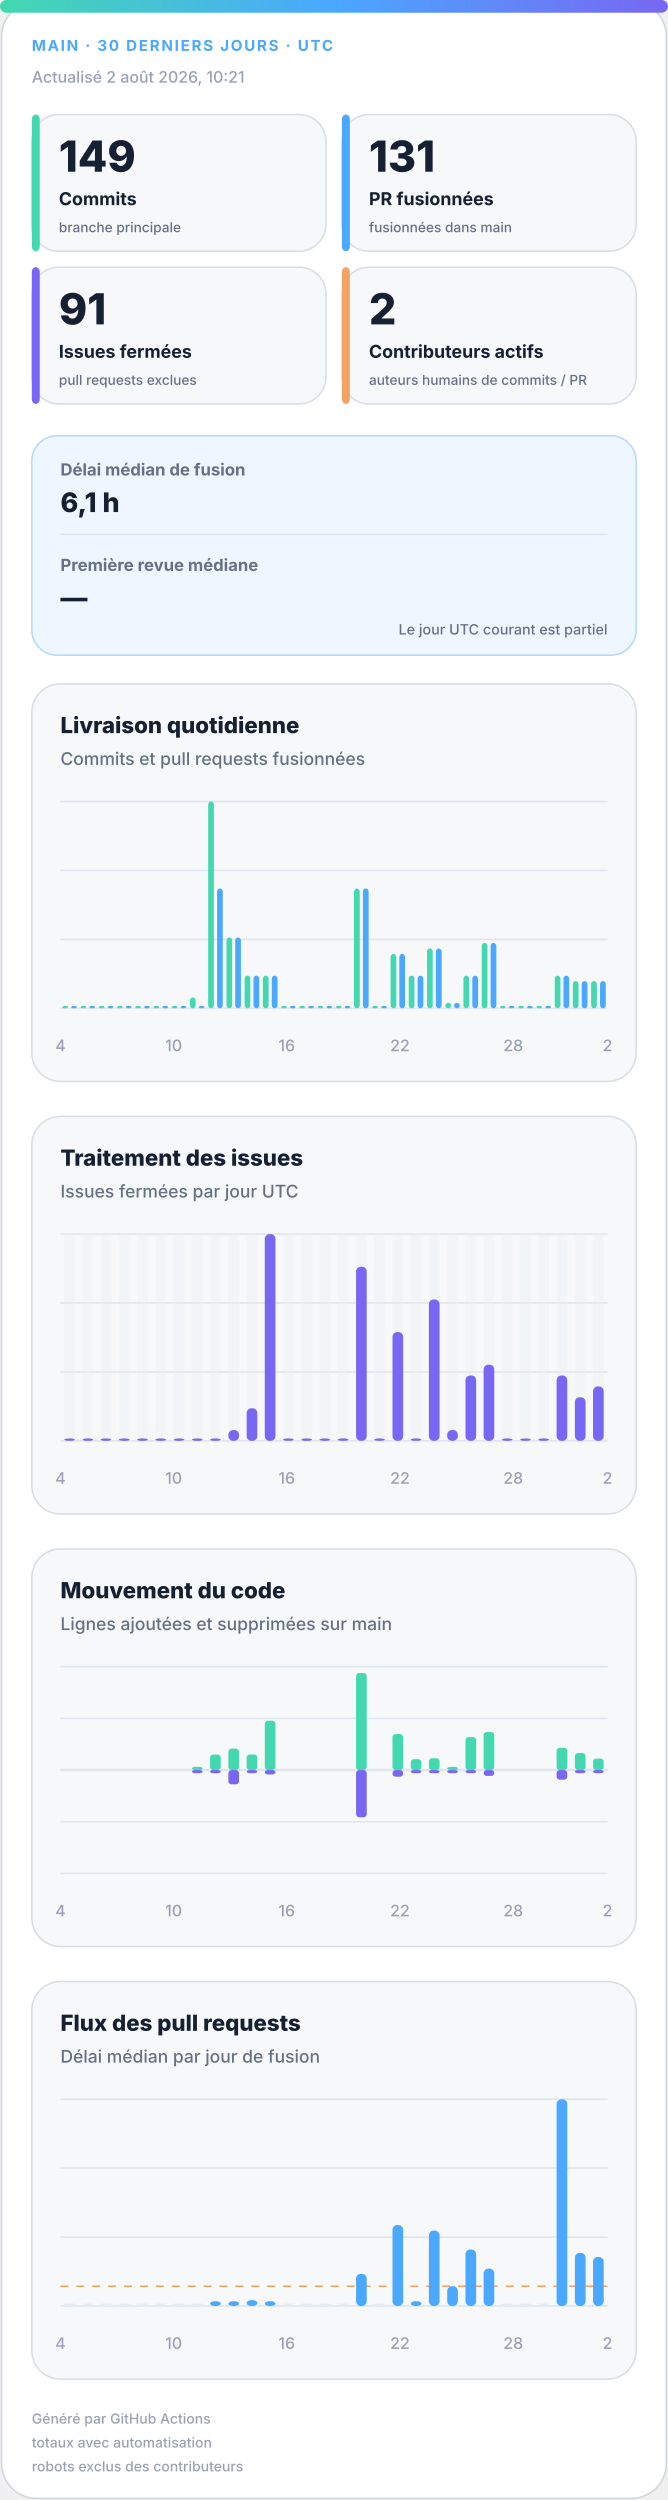
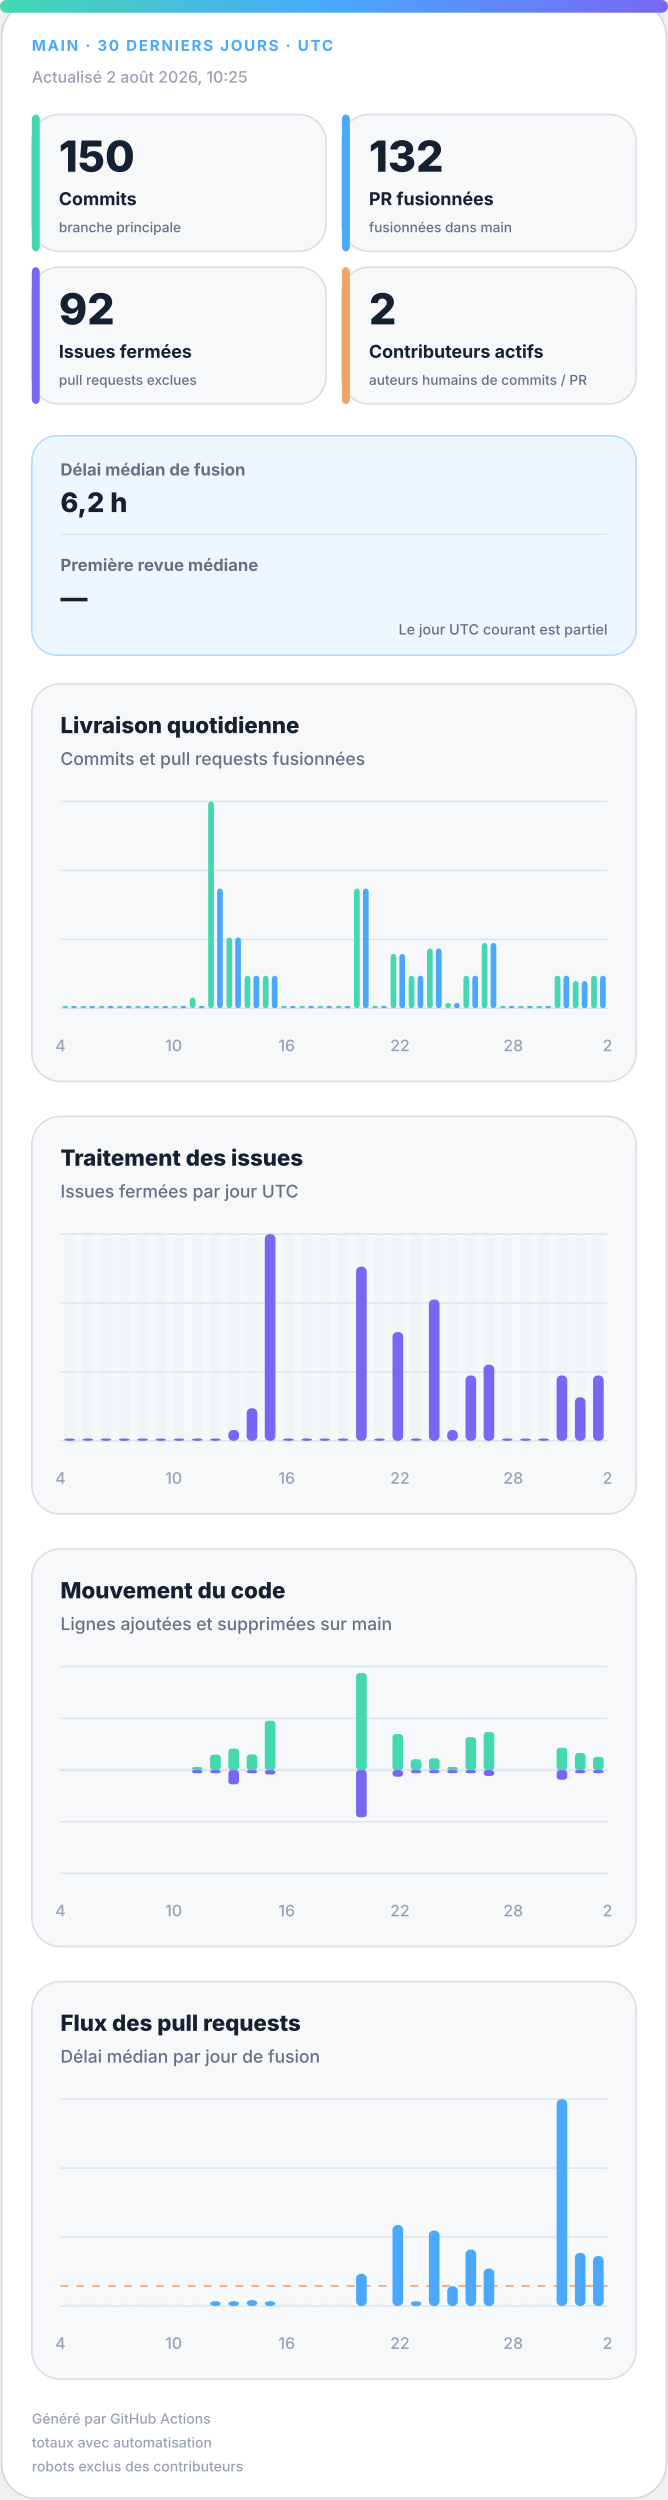
<svg xmlns="http://www.w3.org/2000/svg" width="420" height="1572" viewBox="0 0 420 1572" role="img" aria-labelledby="title desc">
  <defs>
    <linearGradient id="accent" x1="0" y1="0" x2="1" y2="0">
      <stop offset="0%" stop-color="#43d8b0" />
      <stop offset="50%" stop-color="#4aa8ff" />
      <stop offset="100%" stop-color="#7867f2" />
    </linearGradient>
    <linearGradient id="soft" x1="0" y1="0" x2="1" y2="1">
      <stop offset="0%" stop-color="#43d8b0" stop-opacity=".18" />
      <stop offset="100%" stop-color="#7867f2" stop-opacity=".12" />
    </linearGradient>
  </defs>
  <style>
.bg{fill:#fff;stroke:#d0d7de}.surface{fill:#f6f8fa;stroke:#d8dee4}.strong{fill:#eef7ff;stroke:#b6d8ff}.ink{fill:#162033}.muted{fill:#667085}.faint{fill:#98a2b3}.grid{stroke:#dfe5ec}.track{fill:#e7edf3}
.meta{font:750 11px -apple-system,BlinkMacSystemFont,"Segoe UI",sans-serif;letter-spacing:1.1px}.value{font:820 31px -apple-system,BlinkMacSystemFont,"Segoe UI",sans-serif}.label{font:720 13px -apple-system,BlinkMacSystemFont,"Segoe UI",sans-serif}.scope{font:520 10px -apple-system,BlinkMacSystemFont,"Segoe UI",sans-serif}.chart-title{font:760 14px -apple-system,BlinkMacSystemFont,"Segoe UI",sans-serif}.chart-subtitle{font:520 11px -apple-system,BlinkMacSystemFont,"Segoe UI",sans-serif}.small{font:540 10px -apple-system,BlinkMacSystemFont,"Segoe UI",sans-serif}.flow-value{font:780 17px -apple-system,BlinkMacSystemFont,"Segoe UI",sans-serif}
@media(prefers-color-scheme:dark){.bg{fill:#0d1117;stroke:#30363d}.surface{fill:#161b22;stroke:#30363d}.strong{fill:#10263a;stroke:#244d70}.ink{fill:#f0f6fc}.muted{fill:#a7b0bc}.faint{fill:#7d8590}.grid{stroke:#30363d}.track{fill:#27313d}}
</style>
  <rect class="bg" x="1" y="1" width="418" height="1570" rx="22" />
  <rect x="0" y="0" width="420" height="8" rx="4" fill="url(#accent)" />
  <text class="meta" x="20" y="32" fill="#4aa8ff" style="font-size:9.5px">MAIN · 30 DERNIERS JOURS · UTC</text>
-   <text class="small faint" x="20" y="52">Actualisé 2 août 2026, 10:21</text>
+   <text class="small faint" x="20" y="52">Actualisé 2 août 2026, 10:25</text>
  <g>
    <rect class="surface" x="20" y="72" width="185" height="86" rx="17" />
    <rect x="20" y="72" width="5" height="86" rx="3" fill="#43d8b0" />
-     <text class="value ink" x="37" y="108" style="font-size:27px">149</text>
+     <text class="value ink" x="37" y="108" style="font-size:27px">150</text>
    <text class="label ink" x="37" y="129" style="font-size:11.2px">Commits</text>
    <text class="scope muted" x="37" y="146" style="font-size:8.6px">branche principale</text>
  </g>
  <g>
    <rect class="surface" x="215" y="72" width="185" height="86" rx="17" />
    <rect x="215" y="72" width="5" height="86" rx="3" fill="#4aa8ff" />
-     <text class="value ink" x="232" y="108" style="font-size:27px">131</text>
+     <text class="value ink" x="232" y="108" style="font-size:27px">132</text>
    <text class="label ink" x="232" y="129" style="font-size:11.2px">PR fusionnées</text>
    <text class="scope muted" x="232" y="146" style="font-size:8.6px">fusionnées dans main</text>
  </g>
  <g>
    <rect class="surface" x="20" y="168" width="185" height="86" rx="17" />
    <rect x="20" y="168" width="5" height="86" rx="3" fill="#7867f2" />
-     <text class="value ink" x="37" y="204" style="font-size:27px">91</text>
+     <text class="value ink" x="37" y="204" style="font-size:27px">92</text>
    <text class="label ink" x="37" y="225" style="font-size:11.2px">Issues fermées</text>
    <text class="scope muted" x="37" y="242" style="font-size:8.6px">pull requests exclues</text>
  </g>
  <g>
    <rect class="surface" x="215" y="168" width="185" height="86" rx="17" />
    <rect x="215" y="168" width="5" height="86" rx="3" fill="#f4a261" />
    <text class="value ink" x="232" y="204" style="font-size:27px">2</text>
    <text class="label ink" x="232" y="225" style="font-size:11.2px">Contributeurs actifs</text>
    <text class="scope muted" x="232" y="242" style="font-size:8.6px">auteurs humains de commits / PR</text>
  </g>
  <g>
    <rect class="strong" x="20" y="274" width="380" height="138" rx="16" fill="url(#soft)" />
    <text class="label muted" x="38" y="299" style="font-size:10.5px">Délai médian de fusion</text>
-     <text class="flow-value ink" x="38" y="322">6,1 h</text>
+     <text class="flow-value ink" x="38" y="322">6,2 h</text>
    <line class="grid" x1="38" y1="336" x2="382" y2="336" />
    <text class="label muted" x="38" y="359" style="font-size:10.5px">Première revue médiane</text>
    <text class="flow-value ink" x="38" y="382">—</text>
    <text class="scope muted" x="382" y="399" text-anchor="end" style="font-size:9px">Le jour UTC courant est partiel</text>
  </g>
  <g>
    <rect class="surface" x="20" y="430" width="380" height="250" rx="18" />
    <text class="chart-title ink" x="38" y="461">Livraison quotidienne</text>
    <text class="chart-subtitle muted" x="38" y="481">Commits et pull requests fusionnées</text>
    <line class="grid" x1="38" y1="504.0" x2="382" y2="504.0" />
    <line class="grid" x1="38" y1="547.3" x2="382" y2="547.3" />
    <line class="grid" x1="38" y1="590.7" x2="382" y2="590.7" />
    <line class="grid" x1="38" y1="634.0" x2="382" y2="634.0" />
    <rect x="39.2" y="632.5" width="3.6" height="1.5" rx="2" fill="#43d8b0" />
    <rect x="44.7" y="632.5" width="3.6" height="1.5" rx="2" fill="#4aa8ff" />
    <rect x="50.6" y="632.5" width="3.6" height="1.5" rx="2" fill="#43d8b0" />
    <rect x="56.2" y="632.5" width="3.6" height="1.5" rx="2" fill="#4aa8ff" />
    <rect x="62.1" y="632.5" width="3.6" height="1.5" rx="2" fill="#43d8b0" />
    <rect x="67.7" y="632.5" width="3.6" height="1.5" rx="2" fill="#4aa8ff" />
    <rect x="73.6" y="632.5" width="3.6" height="1.5" rx="2" fill="#43d8b0" />
    <rect x="79.1" y="632.5" width="3.6" height="1.5" rx="2" fill="#4aa8ff" />
    <rect x="85.0" y="632.5" width="3.6" height="1.5" rx="2" fill="#43d8b0" />
    <rect x="90.6" y="632.5" width="3.6" height="1.5" rx="2" fill="#4aa8ff" />
    <rect x="96.5" y="632.5" width="3.6" height="1.5" rx="2" fill="#43d8b0" />
    <rect x="102.1" y="632.5" width="3.6" height="1.5" rx="2" fill="#4aa8ff" />
    <rect x="108.0" y="632.5" width="3.6" height="1.5" rx="2" fill="#43d8b0" />
    <rect x="113.5" y="632.5" width="3.6" height="1.5" rx="2" fill="#4aa8ff" />
    <rect x="119.4" y="627.2" width="3.6" height="6.8" rx="2" fill="#43d8b0" />
    <rect x="125.0" y="632.5" width="3.6" height="1.5" rx="2" fill="#4aa8ff" />
    <rect x="130.9" y="504.0" width="3.6" height="130.0" rx="2" fill="#43d8b0" />
    <rect x="136.5" y="558.7" width="3.6" height="75.3" rx="2" fill="#4aa8ff" />
    <rect x="142.4" y="589.5" width="3.6" height="44.5" rx="2" fill="#43d8b0" />
    <rect x="147.9" y="589.5" width="3.6" height="44.5" rx="2" fill="#4aa8ff" />
    <rect x="153.8" y="613.5" width="3.6" height="20.5" rx="2" fill="#43d8b0" />
    <rect x="159.4" y="613.5" width="3.6" height="20.5" rx="2" fill="#4aa8ff" />
    <rect x="165.3" y="613.5" width="3.6" height="20.5" rx="2" fill="#43d8b0" />
    <rect x="170.9" y="613.5" width="3.6" height="20.5" rx="2" fill="#4aa8ff" />
    <rect x="176.8" y="632.5" width="3.6" height="1.5" rx="2" fill="#43d8b0" />
    <rect x="182.3" y="632.5" width="3.6" height="1.5" rx="2" fill="#4aa8ff" />
    <rect x="188.2" y="632.5" width="3.6" height="1.5" rx="2" fill="#43d8b0" />
    <rect x="193.8" y="632.5" width="3.6" height="1.5" rx="2" fill="#4aa8ff" />
    <rect x="199.7" y="632.5" width="3.6" height="1.5" rx="2" fill="#43d8b0" />
    <rect x="205.3" y="632.5" width="3.6" height="1.5" rx="2" fill="#4aa8ff" />
    <rect x="211.2" y="632.5" width="3.6" height="1.5" rx="2" fill="#43d8b0" />
    <rect x="216.7" y="632.5" width="3.6" height="1.5" rx="2" fill="#4aa8ff" />
    <rect x="222.6" y="558.7" width="3.6" height="75.3" rx="2" fill="#43d8b0" />
    <rect x="228.2" y="558.7" width="3.6" height="75.3" rx="2" fill="#4aa8ff" />
    <rect x="234.1" y="632.5" width="3.6" height="1.5" rx="2" fill="#43d8b0" />
    <rect x="239.7" y="632.5" width="3.6" height="1.5" rx="2" fill="#4aa8ff" />
    <rect x="245.6" y="599.8" width="3.6" height="34.2" rx="2" fill="#43d8b0" />
    <rect x="251.1" y="599.8" width="3.6" height="34.2" rx="2" fill="#4aa8ff" />
    <rect x="257.0" y="613.5" width="3.6" height="20.5" rx="2" fill="#43d8b0" />
    <rect x="262.6" y="613.5" width="3.6" height="20.5" rx="2" fill="#4aa8ff" />
    <rect x="268.5" y="596.4" width="3.6" height="37.6" rx="2" fill="#43d8b0" />
    <rect x="274.1" y="596.4" width="3.6" height="37.6" rx="2" fill="#4aa8ff" />
    <rect x="280.0" y="630.6" width="3.6" height="3.4" rx="2" fill="#43d8b0" />
    <rect x="285.5" y="630.6" width="3.6" height="3.4" rx="2" fill="#4aa8ff" />
    <rect x="291.4" y="613.5" width="3.6" height="20.5" rx="2" fill="#43d8b0" />
    <rect x="297.0" y="613.5" width="3.6" height="20.5" rx="2" fill="#4aa8ff" />
    <rect x="302.9" y="592.9" width="3.6" height="41.1" rx="2" fill="#43d8b0" />
    <rect x="308.5" y="592.9" width="3.6" height="41.1" rx="2" fill="#4aa8ff" />
    <rect x="314.4" y="632.5" width="3.6" height="1.5" rx="2" fill="#43d8b0" />
    <rect x="319.9" y="632.5" width="3.6" height="1.5" rx="2" fill="#4aa8ff" />
    <rect x="325.8" y="632.5" width="3.6" height="1.5" rx="2" fill="#43d8b0" />
    <rect x="331.4" y="632.5" width="3.6" height="1.5" rx="2" fill="#4aa8ff" />
    <rect x="337.3" y="632.5" width="3.6" height="1.5" rx="2" fill="#43d8b0" />
    <rect x="342.9" y="632.5" width="3.6" height="1.5" rx="2" fill="#4aa8ff" />
    <rect x="348.8" y="613.5" width="3.6" height="20.5" rx="2" fill="#43d8b0" />
    <rect x="354.3" y="613.5" width="3.6" height="20.5" rx="2" fill="#4aa8ff" />
    <rect x="360.2" y="616.9" width="3.6" height="17.1" rx="2" fill="#43d8b0" />
    <rect x="365.8" y="616.9" width="3.6" height="17.1" rx="2" fill="#4aa8ff" />
-     <rect x="371.7" y="616.9" width="3.6" height="17.1" rx="2" fill="#43d8b0" />
-     <rect x="377.3" y="616.9" width="3.6" height="17.1" rx="2" fill="#4aa8ff" />
+     <rect x="371.7" y="613.5" width="3.6" height="20.5" rx="2" fill="#43d8b0" />
+     <rect x="377.3" y="613.5" width="3.6" height="20.5" rx="2" fill="#4aa8ff" />
    <text class="small faint" x="38.0" y="661" text-anchor="middle">4</text>
    <text class="small faint" x="109.2" y="661" text-anchor="middle">10</text>
    <text class="small faint" x="180.3" y="661" text-anchor="middle">16</text>
    <text class="small faint" x="251.5" y="661" text-anchor="middle">22</text>
    <text class="small faint" x="322.7" y="661" text-anchor="middle">28</text>
    <text class="small faint" x="382.0" y="661" text-anchor="middle">2</text>
  </g>
  <g>
    <rect class="surface" x="20" y="702" width="380" height="250" rx="18" />
    <text class="chart-title ink" x="38" y="733">Traitement des issues</text>
    <text class="chart-subtitle muted" x="38" y="753">Issues fermées par jour UTC</text>
    <line class="grid" x1="38" y1="776.0" x2="382" y2="776.0" />
    <line class="grid" x1="38" y1="819.3" x2="382" y2="819.3" />
    <line class="grid" x1="38" y1="862.7" x2="382" y2="862.7" />
    <line class="grid" x1="38" y1="906.0" x2="382" y2="906.0" />
    <g>
      <rect class="track" x="40.4" y="776" width="6.7" height="130" rx="3" opacity=".3" />
      <rect x="40.4" y="904.5" width="6.7" height="1.5" rx="3" fill="#7867f2" />
    </g>
    <g>
      <rect class="track" x="51.9" y="776" width="6.7" height="130" rx="3" opacity=".3" />
      <rect x="51.9" y="904.5" width="6.7" height="1.5" rx="3" fill="#7867f2" />
    </g>
    <g>
      <rect class="track" x="63.3" y="776" width="6.7" height="130" rx="3" opacity=".3" />
      <rect x="63.3" y="904.5" width="6.7" height="1.5" rx="3" fill="#7867f2" />
    </g>
    <g>
      <rect class="track" x="74.8" y="776" width="6.7" height="130" rx="3" opacity=".3" />
      <rect x="74.8" y="904.5" width="6.7" height="1.5" rx="3" fill="#7867f2" />
    </g>
    <g>
      <rect class="track" x="86.3" y="776" width="6.7" height="130" rx="3" opacity=".3" />
      <rect x="86.3" y="904.5" width="6.7" height="1.5" rx="3" fill="#7867f2" />
    </g>
    <g>
      <rect class="track" x="97.7" y="776" width="6.7" height="130" rx="3" opacity=".3" />
      <rect x="97.7" y="904.5" width="6.7" height="1.5" rx="3" fill="#7867f2" />
    </g>
    <g>
      <rect class="track" x="109.2" y="776" width="6.7" height="130" rx="3" opacity=".3" />
      <rect x="109.2" y="904.5" width="6.7" height="1.5" rx="3" fill="#7867f2" />
    </g>
    <g>
      <rect class="track" x="120.7" y="776" width="6.7" height="130" rx="3" opacity=".3" />
      <rect x="120.7" y="904.5" width="6.7" height="1.5" rx="3" fill="#7867f2" />
    </g>
    <g>
      <rect class="track" x="132.1" y="776" width="6.7" height="130" rx="3" opacity=".3" />
      <rect x="132.1" y="904.5" width="6.7" height="1.5" rx="3" fill="#7867f2" />
    </g>
    <g>
      <rect class="track" x="143.6" y="776" width="6.7" height="130" rx="3" opacity=".3" />
      <rect x="143.6" y="899.2" width="6.7" height="6.8" rx="3" fill="#7867f2" />
    </g>
    <g>
      <rect class="track" x="155.1" y="776" width="6.7" height="130" rx="3" opacity=".3" />
      <rect x="155.1" y="885.5" width="6.7" height="20.5" rx="3" fill="#7867f2" />
    </g>
    <g>
      <rect class="track" x="166.5" y="776" width="6.7" height="130" rx="3" opacity=".3" />
      <rect x="166.5" y="776.0" width="6.7" height="130.0" rx="3" fill="#7867f2" />
    </g>
    <g>
      <rect class="track" x="178.0" y="776" width="6.7" height="130" rx="3" opacity=".3" />
      <rect x="178.0" y="904.5" width="6.7" height="1.5" rx="3" fill="#7867f2" />
    </g>
    <g>
      <rect class="track" x="189.5" y="776" width="6.7" height="130" rx="3" opacity=".3" />
      <rect x="189.5" y="904.5" width="6.7" height="1.5" rx="3" fill="#7867f2" />
    </g>
    <g>
      <rect class="track" x="200.9" y="776" width="6.7" height="130" rx="3" opacity=".3" />
      <rect x="200.9" y="904.5" width="6.7" height="1.5" rx="3" fill="#7867f2" />
    </g>
    <g>
      <rect class="track" x="212.4" y="776" width="6.7" height="130" rx="3" opacity=".3" />
      <rect x="212.4" y="904.5" width="6.7" height="1.5" rx="3" fill="#7867f2" />
    </g>
    <g>
      <rect class="track" x="223.9" y="776" width="6.7" height="130" rx="3" opacity=".3" />
      <rect x="223.9" y="796.5" width="6.7" height="109.5" rx="3" fill="#7867f2" />
    </g>
    <g>
      <rect class="track" x="235.3" y="776" width="6.7" height="130" rx="3" opacity=".3" />
      <rect x="235.3" y="904.5" width="6.7" height="1.5" rx="3" fill="#7867f2" />
    </g>
    <g>
      <rect class="track" x="246.8" y="776" width="6.7" height="130" rx="3" opacity=".3" />
      <rect x="246.8" y="837.6" width="6.7" height="68.4" rx="3" fill="#7867f2" />
    </g>
    <g>
      <rect class="track" x="258.3" y="776" width="6.7" height="130" rx="3" opacity=".3" />
      <rect x="258.3" y="904.5" width="6.7" height="1.5" rx="3" fill="#7867f2" />
    </g>
    <g>
      <rect class="track" x="269.7" y="776" width="6.7" height="130" rx="3" opacity=".3" />
      <rect x="269.7" y="817.1" width="6.7" height="88.9" rx="3" fill="#7867f2" />
    </g>
    <g>
      <rect class="track" x="281.2" y="776" width="6.7" height="130" rx="3" opacity=".3" />
      <rect x="281.2" y="899.2" width="6.7" height="6.8" rx="3" fill="#7867f2" />
    </g>
    <g>
      <rect class="track" x="292.7" y="776" width="6.7" height="130" rx="3" opacity=".3" />
      <rect x="292.7" y="864.9" width="6.7" height="41.1" rx="3" fill="#7867f2" />
    </g>
    <g>
      <rect class="track" x="304.1" y="776" width="6.7" height="130" rx="3" opacity=".3" />
      <rect x="304.1" y="858.1" width="6.7" height="47.9" rx="3" fill="#7867f2" />
    </g>
    <g>
      <rect class="track" x="315.6" y="776" width="6.7" height="130" rx="3" opacity=".3" />
      <rect x="315.6" y="904.5" width="6.7" height="1.5" rx="3" fill="#7867f2" />
    </g>
    <g>
      <rect class="track" x="327.1" y="776" width="6.7" height="130" rx="3" opacity=".3" />
      <rect x="327.1" y="904.5" width="6.7" height="1.5" rx="3" fill="#7867f2" />
    </g>
    <g>
      <rect class="track" x="338.5" y="776" width="6.7" height="130" rx="3" opacity=".3" />
      <rect x="338.5" y="904.5" width="6.7" height="1.5" rx="3" fill="#7867f2" />
    </g>
    <g>
      <rect class="track" x="350.0" y="776" width="6.7" height="130" rx="3" opacity=".3" />
      <rect x="350.0" y="864.9" width="6.7" height="41.1" rx="3" fill="#7867f2" />
    </g>
    <g>
      <rect class="track" x="361.5" y="776" width="6.7" height="130" rx="3" opacity=".3" />
      <rect x="361.5" y="878.6" width="6.7" height="27.4" rx="3" fill="#7867f2" />
    </g>
    <g>
      <rect class="track" x="372.9" y="776" width="6.7" height="130" rx="3" opacity=".3" />
-       <rect x="372.9" y="871.8" width="6.7" height="34.2" rx="3" fill="#7867f2" />
+       <rect x="372.9" y="864.9" width="6.7" height="41.1" rx="3" fill="#7867f2" />
    </g>
    <text class="small faint" x="38.0" y="933" text-anchor="middle">4</text>
    <text class="small faint" x="109.2" y="933" text-anchor="middle">10</text>
    <text class="small faint" x="180.3" y="933" text-anchor="middle">16</text>
    <text class="small faint" x="251.5" y="933" text-anchor="middle">22</text>
    <text class="small faint" x="322.7" y="933" text-anchor="middle">28</text>
    <text class="small faint" x="382.0" y="933" text-anchor="middle">2</text>
  </g>
  <g>
    <rect class="surface" x="20" y="974" width="380" height="250" rx="18" />
    <text class="chart-title ink" x="38" y="1005">Mouvement du code</text>
    <text class="chart-subtitle muted" x="38" y="1025">Lignes ajoutées et supprimées sur main</text>
    <line class="grid" x1="38" y1="1048.0" x2="382" y2="1048.0" />
    <line class="grid" x1="38" y1="1080.5" x2="382" y2="1080.5" />
    <line class="grid" x1="38" y1="1113.0" x2="382" y2="1113.0" />
    <line class="grid" x1="38" y1="1145.5" x2="382" y2="1145.5" />
    <line class="grid" x1="38" y1="1178.0" x2="382" y2="1178.0" />
    <line class="grid" x1="38" y1="1113" x2="382" y2="1113" stroke-width="1.5" />
    <rect x="40.4" y="1113.0" width="6.7" height="0.0" rx="2" fill="#43d8b0" />
    <rect x="40.4" y="1113" width="6.7" height="0.0" rx="2" fill="#7867f2" />
    <rect x="51.9" y="1113.0" width="6.7" height="0.0" rx="2" fill="#43d8b0" />
    <rect x="51.9" y="1113" width="6.7" height="0.0" rx="2" fill="#7867f2" />
    <rect x="63.3" y="1113.0" width="6.7" height="0.0" rx="2" fill="#43d8b0" />
    <rect x="63.3" y="1113" width="6.7" height="0.0" rx="2" fill="#7867f2" />
    <rect x="74.8" y="1113.0" width="6.7" height="0.0" rx="2" fill="#43d8b0" />
    <rect x="74.8" y="1113" width="6.7" height="0.0" rx="2" fill="#7867f2" />
    <rect x="86.3" y="1113.0" width="6.7" height="0.0" rx="2" fill="#43d8b0" />
    <rect x="86.3" y="1113" width="6.7" height="0.0" rx="2" fill="#7867f2" />
    <rect x="97.7" y="1113.0" width="6.7" height="0.0" rx="2" fill="#43d8b0" />
    <rect x="97.7" y="1113" width="6.7" height="0.0" rx="2" fill="#7867f2" />
    <rect x="109.2" y="1113.0" width="6.7" height="0.0" rx="2" fill="#43d8b0" />
    <rect x="109.2" y="1113" width="6.7" height="0.0" rx="2" fill="#7867f2" />
    <rect x="120.7" y="1111.0" width="6.7" height="2.0" rx="2" fill="#43d8b0" />
    <rect x="120.7" y="1113" width="6.7" height="2.0" rx="2" fill="#7867f2" />
    <rect x="132.1" y="1103.3" width="6.7" height="9.7" rx="2" fill="#43d8b0" />
    <rect x="132.1" y="1113" width="6.7" height="2.0" rx="2" fill="#7867f2" />
    <rect x="143.6" y="1099.5" width="6.7" height="13.5" rx="2" fill="#43d8b0" />
    <rect x="143.6" y="1113" width="6.7" height="9.0" rx="2" fill="#7867f2" />
    <rect x="155.1" y="1103.2" width="6.7" height="9.8" rx="2" fill="#43d8b0" />
    <rect x="155.1" y="1113" width="6.7" height="2.0" rx="2" fill="#7867f2" />
    <rect x="166.5" y="1082.0" width="6.7" height="31.0" rx="2" fill="#43d8b0" />
    <rect x="166.5" y="1113" width="6.7" height="2.8" rx="2" fill="#7867f2" />
    <rect x="178.0" y="1113.0" width="6.7" height="0.0" rx="2" fill="#43d8b0" />
    <rect x="178.0" y="1113" width="6.7" height="0.0" rx="2" fill="#7867f2" />
    <rect x="189.5" y="1113.0" width="6.7" height="0.0" rx="2" fill="#43d8b0" />
    <rect x="189.5" y="1113" width="6.7" height="0.0" rx="2" fill="#7867f2" />
    <rect x="200.9" y="1113.0" width="6.7" height="0.0" rx="2" fill="#43d8b0" />
    <rect x="200.9" y="1113" width="6.7" height="0.0" rx="2" fill="#7867f2" />
    <rect x="212.4" y="1113.0" width="6.7" height="0.0" rx="2" fill="#43d8b0" />
    <rect x="212.4" y="1113" width="6.7" height="0.0" rx="2" fill="#7867f2" />
    <rect x="223.9" y="1052.0" width="6.7" height="61.0" rx="2" fill="#43d8b0" />
    <rect x="223.9" y="1113" width="6.7" height="29.7" rx="2" fill="#7867f2" />
    <rect x="235.3" y="1113.0" width="6.7" height="0.0" rx="2" fill="#43d8b0" />
    <rect x="235.3" y="1113" width="6.7" height="0.0" rx="2" fill="#7867f2" />
    <rect x="246.8" y="1090.4" width="6.7" height="22.6" rx="2" fill="#43d8b0" />
    <rect x="246.8" y="1113" width="6.7" height="4.2" rx="2" fill="#7867f2" />
    <rect x="258.3" y="1106.2" width="6.7" height="6.8" rx="2" fill="#43d8b0" />
    <rect x="258.3" y="1113" width="6.7" height="2.0" rx="2" fill="#7867f2" />
    <rect x="269.7" y="1105.6" width="6.7" height="7.4" rx="2" fill="#43d8b0" />
    <rect x="269.7" y="1113" width="6.7" height="2.0" rx="2" fill="#7867f2" />
    <rect x="281.2" y="1111.0" width="6.7" height="2.0" rx="2" fill="#43d8b0" />
    <rect x="281.2" y="1113" width="6.7" height="2.0" rx="2" fill="#7867f2" />
    <rect x="292.7" y="1092.3" width="6.7" height="20.7" rx="2" fill="#43d8b0" />
    <rect x="292.7" y="1113" width="6.7" height="2.0" rx="2" fill="#7867f2" />
    <rect x="304.1" y="1089.1" width="6.7" height="23.9" rx="2" fill="#43d8b0" />
    <rect x="304.1" y="1113" width="6.7" height="3.7" rx="2" fill="#7867f2" />
    <rect x="315.6" y="1113.0" width="6.7" height="0.0" rx="2" fill="#43d8b0" />
    <rect x="315.6" y="1113" width="6.7" height="0.0" rx="2" fill="#7867f2" />
    <rect x="327.1" y="1113.0" width="6.7" height="0.0" rx="2" fill="#43d8b0" />
    <rect x="327.1" y="1113" width="6.7" height="0.0" rx="2" fill="#7867f2" />
    <rect x="338.5" y="1113.0" width="6.7" height="0.0" rx="2" fill="#43d8b0" />
    <rect x="338.5" y="1113" width="6.7" height="0.0" rx="2" fill="#7867f2" />
    <rect x="350.0" y="1099.0" width="6.7" height="14.0" rx="2" fill="#43d8b0" />
    <rect x="350.0" y="1113" width="6.7" height="6.1" rx="2" fill="#7867f2" />
    <rect x="361.5" y="1102.3" width="6.7" height="10.7" rx="2" fill="#43d8b0" />
    <rect x="361.5" y="1113" width="6.7" height="2.0" rx="2" fill="#7867f2" />
-     <rect x="372.9" y="1105.8" width="6.7" height="7.2" rx="2" fill="#43d8b0" />
+     <rect x="372.9" y="1104.7" width="6.7" height="8.3" rx="2" fill="#43d8b0" />
    <rect x="372.9" y="1113" width="6.7" height="2.0" rx="2" fill="#7867f2" />
    <text class="small faint" x="38.0" y="1205" text-anchor="middle">4</text>
    <text class="small faint" x="109.2" y="1205" text-anchor="middle">10</text>
    <text class="small faint" x="180.3" y="1205" text-anchor="middle">16</text>
    <text class="small faint" x="251.5" y="1205" text-anchor="middle">22</text>
    <text class="small faint" x="322.7" y="1205" text-anchor="middle">28</text>
    <text class="small faint" x="382.0" y="1205" text-anchor="middle">2</text>
  </g>
  <g>
    <rect class="surface" x="20" y="1246" width="380" height="250" rx="18" />
    <text class="chart-title ink" x="38" y="1277">Flux des pull requests</text>
    <text class="chart-subtitle muted" x="38" y="1297">Délai médian par jour de fusion</text>
    <line class="grid" x1="38" y1="1320.0" x2="382" y2="1320.0" />
    <line class="grid" x1="38" y1="1363.3" x2="382" y2="1363.3" />
    <line class="grid" x1="38" y1="1406.7" x2="382" y2="1406.7" />
    <line class="grid" x1="38" y1="1450.0" x2="382" y2="1450.0" />
-     <line x1="38" y1="1437.6" x2="382" y2="1437.6" stroke="#f4a261" stroke-dasharray="5 5" />
+     <line x1="38" y1="1437.4" x2="382" y2="1437.4" stroke="#f4a261" stroke-dasharray="5 5" />
    <rect class="track" x="40.4" y="1448.5" width="6.7" height="1.5" />
    <rect class="track" x="51.9" y="1448.5" width="6.7" height="1.5" />
    <rect class="track" x="63.3" y="1448.5" width="6.7" height="1.5" />
    <rect class="track" x="74.8" y="1448.5" width="6.7" height="1.5" />
    <rect class="track" x="86.3" y="1448.5" width="6.7" height="1.5" />
    <rect class="track" x="97.7" y="1448.5" width="6.7" height="1.5" />
    <rect class="track" x="109.2" y="1448.5" width="6.7" height="1.5" />
    <rect class="track" x="120.7" y="1448.5" width="6.7" height="1.5" />
    <rect x="132.1" y="1447.0" width="6.7" height="3.0" rx="3" fill="#4aa8ff" />
    <rect x="143.6" y="1447.0" width="6.7" height="3.0" rx="3" fill="#4aa8ff" />
    <rect x="155.1" y="1446.3" width="6.7" height="3.7" rx="3" fill="#4aa8ff" />
    <rect x="166.5" y="1447.0" width="6.7" height="3.0" rx="3" fill="#4aa8ff" />
    <rect class="track" x="178.0" y="1448.5" width="6.7" height="1.5" />
    <rect class="track" x="189.5" y="1448.5" width="6.7" height="1.5" />
    <rect class="track" x="200.9" y="1448.5" width="6.7" height="1.5" />
    <rect class="track" x="212.4" y="1448.5" width="6.7" height="1.5" />
    <rect x="223.9" y="1429.8" width="6.7" height="20.2" rx="3" fill="#4aa8ff" />
    <rect class="track" x="235.3" y="1448.5" width="6.7" height="1.5" />
    <rect x="246.8" y="1399.1" width="6.7" height="50.9" rx="3" fill="#4aa8ff" />
    <rect x="258.3" y="1447.0" width="6.7" height="3.0" rx="3" fill="#4aa8ff" />
    <rect x="269.7" y="1402.6" width="6.7" height="47.4" rx="3" fill="#4aa8ff" />
    <rect x="281.2" y="1437.6" width="6.7" height="12.4" rx="3" fill="#4aa8ff" />
    <rect x="292.7" y="1414.5" width="6.7" height="35.5" rx="3" fill="#4aa8ff" />
    <rect x="304.1" y="1426.5" width="6.7" height="23.5" rx="3" fill="#4aa8ff" />
    <rect class="track" x="315.6" y="1448.5" width="6.7" height="1.5" />
    <rect class="track" x="327.1" y="1448.5" width="6.7" height="1.5" />
    <rect class="track" x="338.5" y="1448.5" width="6.7" height="1.5" />
    <rect x="350.0" y="1320.0" width="6.7" height="130.0" rx="3" fill="#4aa8ff" />
    <rect x="361.5" y="1416.6" width="6.7" height="33.4" rx="3" fill="#4aa8ff" />
-     <rect x="372.9" y="1419.2" width="6.7" height="30.8" rx="3" fill="#4aa8ff" />
+     <rect x="372.9" y="1418.6" width="6.7" height="31.4" rx="3" fill="#4aa8ff" />
    <text class="small faint" x="38.0" y="1477" text-anchor="middle">4</text>
    <text class="small faint" x="109.2" y="1477" text-anchor="middle">10</text>
    <text class="small faint" x="180.3" y="1477" text-anchor="middle">16</text>
    <text class="small faint" x="251.5" y="1477" text-anchor="middle">22</text>
    <text class="small faint" x="322.7" y="1477" text-anchor="middle">28</text>
    <text class="small faint" x="382.0" y="1477" text-anchor="middle">2</text>
  </g>
  <text class="small faint" x="20" y="1524" style="font-size:8.8px">Généré par GitHub Actions</text>
  <text class="small faint" x="20" y="1539" style="font-size:8.8px">totaux avec automatisation</text>
  <text class="small faint" x="20" y="1554" style="font-size:8.8px">robots exclus des contributeurs</text>
</svg>
